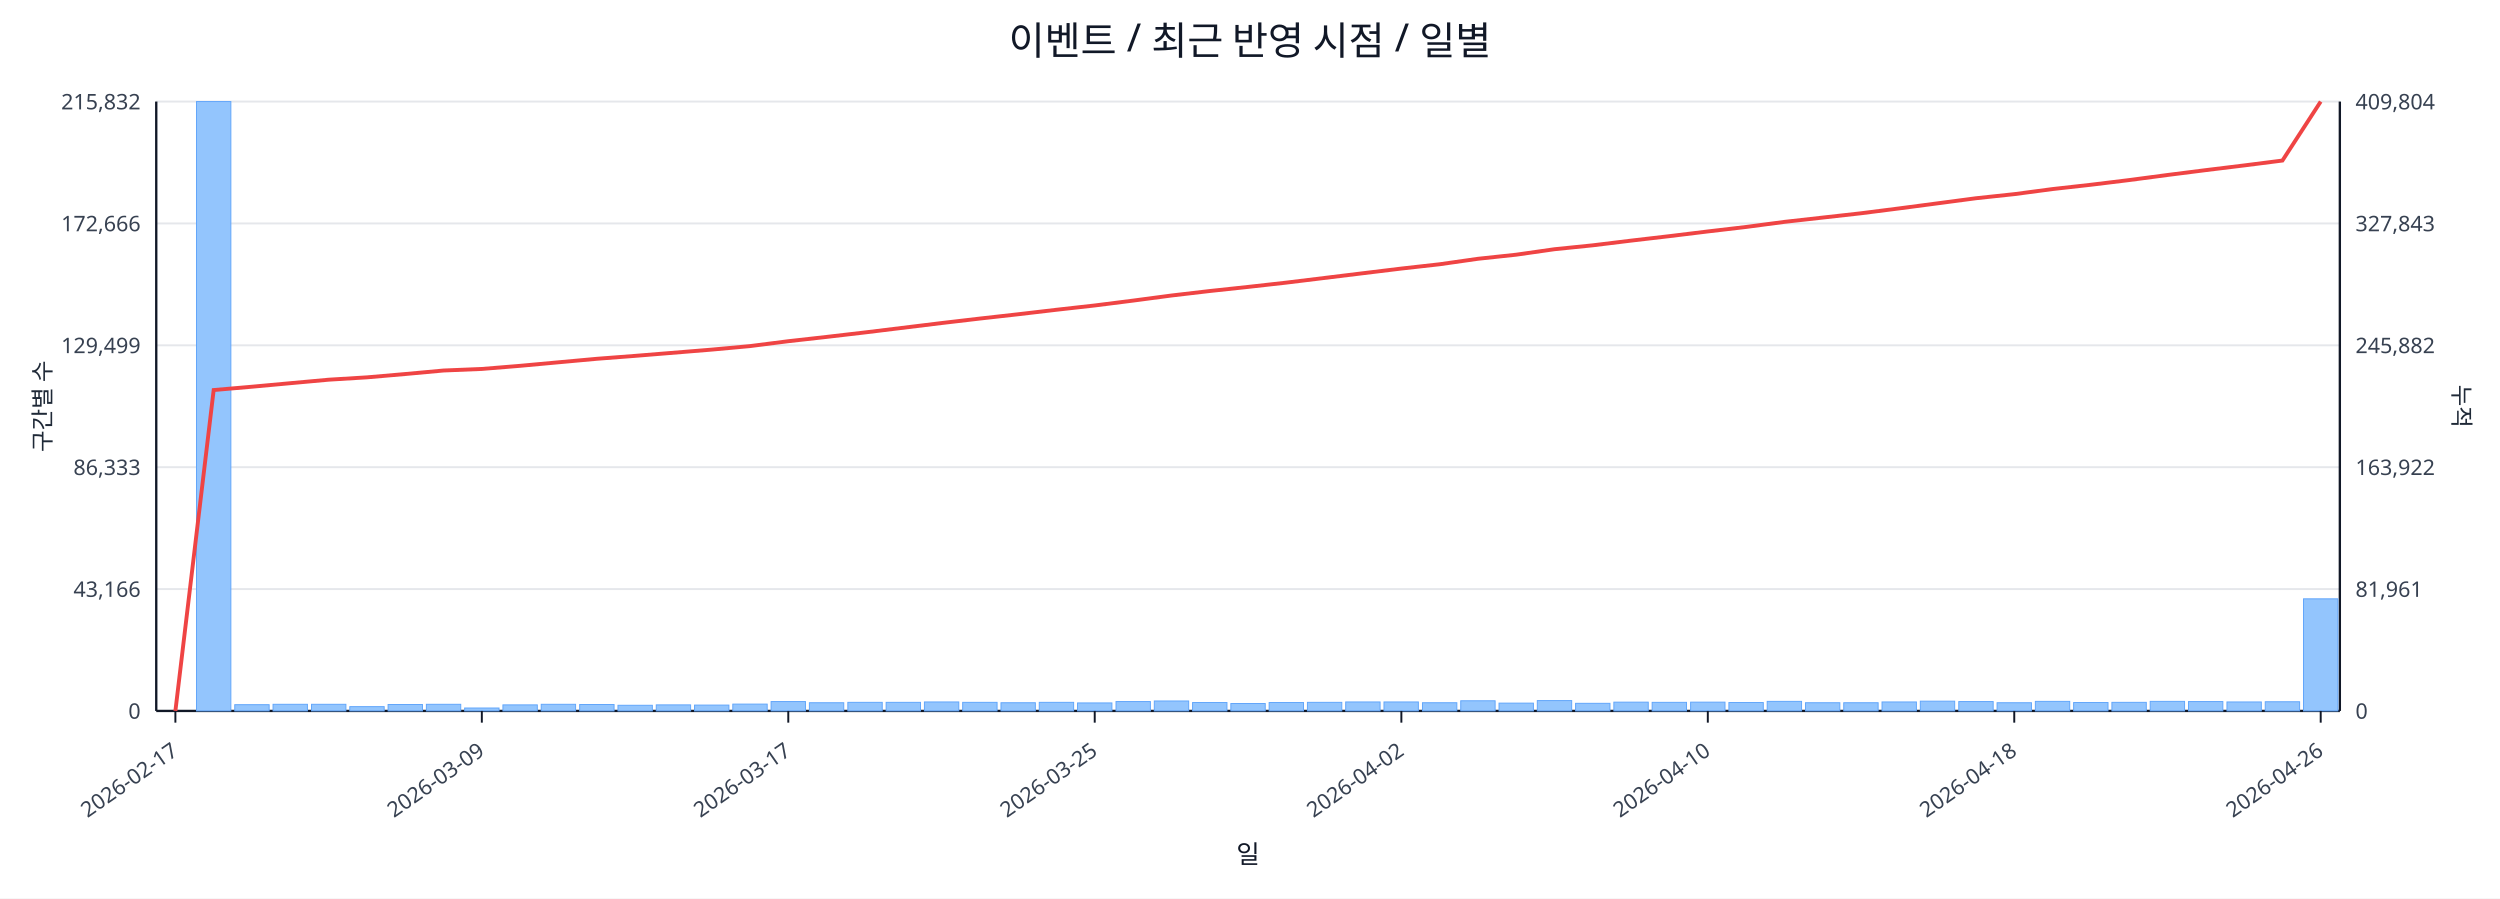
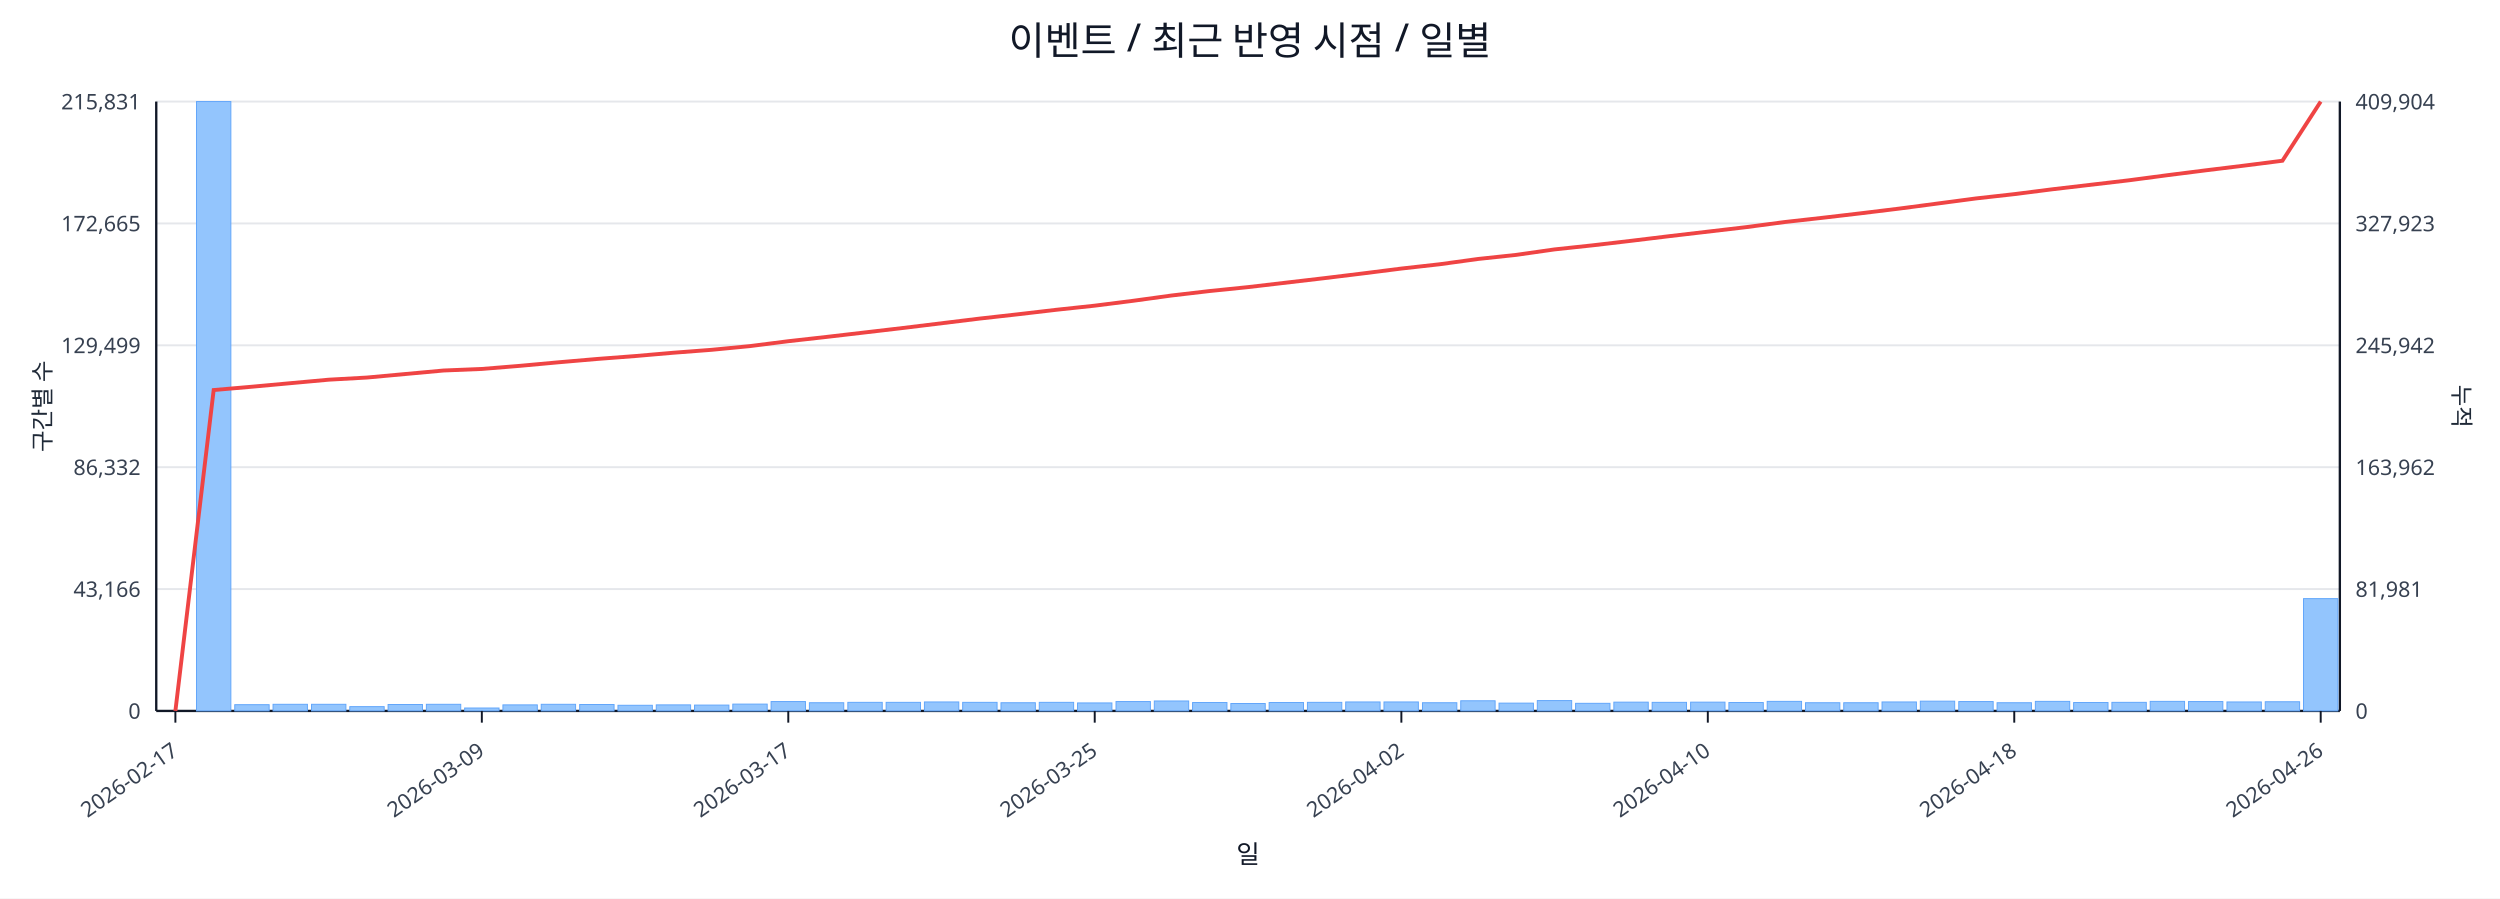
<svg xmlns="http://www.w3.org/2000/svg" width="1280" height="460" viewBox="0 0 1280 460">
  <rect x="0" y="0" width="100%" height="100%" fill="#ffffff" />
  <text x="640.0" y="28" font-size="20" text-anchor="middle" font-family="sans-serif" fill="#111827">이벤트 / 최근 반영 시점 / 일별</text>
  <line x1="80.0" y1="52.0" x2="1198.0" y2="52.0" stroke="#e5e7eb" stroke-width="1" />
-   <text x="72.0" y="56.0" font-size="11" text-anchor="end" font-family="sans-serif" fill="#374151">215,832</text>
-   <text x="1206.0" y="56.0" font-size="11" text-anchor="start" font-family="sans-serif" fill="#374151">409,804</text>
+   <text x="72.0" y="56.0" font-size="11" text-anchor="end" font-family="sans-serif" fill="#374151">215,831</text>
+   <text x="1206.0" y="56.0" font-size="11" text-anchor="start" font-family="sans-serif" fill="#374151">409,904</text>
  <line x1="80.0" y1="114.4" x2="1198.0" y2="114.4" stroke="#e5e7eb" stroke-width="1" />
-   <text x="72.0" y="118.4" font-size="11" text-anchor="end" font-family="sans-serif" fill="#374151">172,666</text>
-   <text x="1206.0" y="118.4" font-size="11" text-anchor="start" font-family="sans-serif" fill="#374151">327,843</text>
+   <text x="72.0" y="118.4" font-size="11" text-anchor="end" font-family="sans-serif" fill="#374151">172,665</text>
+   <text x="1206.0" y="118.4" font-size="11" text-anchor="start" font-family="sans-serif" fill="#374151">327,923</text>
  <line x1="80.0" y1="176.8" x2="1198.0" y2="176.8" stroke="#e5e7eb" stroke-width="1" />
  <text x="72.0" y="180.8" font-size="11" text-anchor="end" font-family="sans-serif" fill="#374151">129,499</text>
-   <text x="1206.0" y="180.8" font-size="11" text-anchor="start" font-family="sans-serif" fill="#374151">245,882</text>
+   <text x="1206.0" y="180.8" font-size="11" text-anchor="start" font-family="sans-serif" fill="#374151">245,942</text>
  <line x1="80.0" y1="239.2" x2="1198.0" y2="239.2" stroke="#e5e7eb" stroke-width="1" />
-   <text x="72.0" y="243.2" font-size="11" text-anchor="end" font-family="sans-serif" fill="#374151">86,333</text>
-   <text x="1206.0" y="243.2" font-size="11" text-anchor="start" font-family="sans-serif" fill="#374151">163,922</text>
+   <text x="72.0" y="243.2" font-size="11" text-anchor="end" font-family="sans-serif" fill="#374151">86,332</text>
+   <text x="1206.0" y="243.2" font-size="11" text-anchor="start" font-family="sans-serif" fill="#374151">163,962</text>
  <line x1="80.0" y1="301.6" x2="1198.0" y2="301.6" stroke="#e5e7eb" stroke-width="1" />
  <text x="72.0" y="305.6" font-size="11" text-anchor="end" font-family="sans-serif" fill="#374151">43,166</text>
-   <text x="1206.0" y="305.6" font-size="11" text-anchor="start" font-family="sans-serif" fill="#374151">81,961</text>
+   <text x="1206.0" y="305.6" font-size="11" text-anchor="start" font-family="sans-serif" fill="#374151">81,981</text>
  <line x1="80.0" y1="364.0" x2="1198.0" y2="364.0" stroke="#e5e7eb" stroke-width="1" />
  <text x="72.0" y="368.0" font-size="11" text-anchor="end" font-family="sans-serif" fill="#374151">0</text>
  <text x="1206.0" y="368.0" font-size="11" text-anchor="start" font-family="sans-serif" fill="#374151">0</text>
  <line x1="80.0" y1="364.0" x2="1198.0" y2="364.0" stroke="#111827" stroke-width="1.2" />
  <line x1="80.0" y1="52.0" x2="80.0" y2="364.0" stroke="#111827" stroke-width="1.2" />
  <line x1="1198.0" y1="52.0" x2="1198.0" y2="364.0" stroke="#111827" stroke-width="1.2" />
  <rect x="81.0" y="364.0" width="17.6" height="0.0" fill="#93c5fd" stroke="#60a5fa" stroke-width="0.5" />
  <rect x="100.6" y="52.0" width="17.6" height="312.0" fill="#93c5fd" stroke="#60a5fa" stroke-width="0.5" />
  <rect x="120.2" y="360.8" width="17.6" height="3.2" fill="#93c5fd" stroke="#60a5fa" stroke-width="0.5" />
  <rect x="139.8" y="360.6" width="17.6" height="3.4" fill="#93c5fd" stroke="#60a5fa" stroke-width="0.5" />
  <rect x="159.5" y="360.6" width="17.6" height="3.4" fill="#93c5fd" stroke="#60a5fa" stroke-width="0.5" />
  <rect x="179.1" y="361.8" width="17.6" height="2.2" fill="#93c5fd" stroke="#60a5fa" stroke-width="0.5" />
  <rect x="198.7" y="360.7" width="17.6" height="3.3" fill="#93c5fd" stroke="#60a5fa" stroke-width="0.5" />
  <rect x="218.3" y="360.6" width="17.6" height="3.4" fill="#93c5fd" stroke="#60a5fa" stroke-width="0.5" />
  <rect x="237.9" y="362.5" width="17.6" height="1.5" fill="#93c5fd" stroke="#60a5fa" stroke-width="0.5" />
  <rect x="257.5" y="360.9" width="17.6" height="3.1" fill="#93c5fd" stroke="#60a5fa" stroke-width="0.5" />
  <rect x="277.1" y="360.6" width="17.6" height="3.4" fill="#93c5fd" stroke="#60a5fa" stroke-width="0.5" />
  <rect x="296.8" y="360.7" width="17.6" height="3.3" fill="#93c5fd" stroke="#60a5fa" stroke-width="0.5" />
  <rect x="316.4" y="361.1" width="17.6" height="2.9" fill="#93c5fd" stroke="#60a5fa" stroke-width="0.5" />
  <rect x="336.0" y="360.9" width="17.6" height="3.1" fill="#93c5fd" stroke="#60a5fa" stroke-width="0.5" />
  <rect x="355.6" y="361.0" width="17.6" height="3.0" fill="#93c5fd" stroke="#60a5fa" stroke-width="0.5" />
  <rect x="375.2" y="360.5" width="17.6" height="3.5" fill="#93c5fd" stroke="#60a5fa" stroke-width="0.5" />
  <rect x="394.8" y="359.2" width="17.6" height="4.8" fill="#93c5fd" stroke="#60a5fa" stroke-width="0.5" />
  <rect x="414.4" y="359.8" width="17.6" height="4.2" fill="#93c5fd" stroke="#60a5fa" stroke-width="0.5" />
  <rect x="434.1" y="359.6" width="17.6" height="4.4" fill="#93c5fd" stroke="#60a5fa" stroke-width="0.5" />
  <rect x="453.7" y="359.6" width="17.6" height="4.4" fill="#93c5fd" stroke="#60a5fa" stroke-width="0.5" />
  <rect x="473.3" y="359.4" width="17.6" height="4.6" fill="#93c5fd" stroke="#60a5fa" stroke-width="0.5" />
  <rect x="492.9" y="359.6" width="17.6" height="4.4" fill="#93c5fd" stroke="#60a5fa" stroke-width="0.5" />
  <rect x="512.5" y="359.8" width="17.6" height="4.2" fill="#93c5fd" stroke="#60a5fa" stroke-width="0.5" />
  <rect x="532.1" y="359.6" width="17.6" height="4.4" fill="#93c5fd" stroke="#60a5fa" stroke-width="0.5" />
  <rect x="551.7" y="359.9" width="17.6" height="4.1" fill="#93c5fd" stroke="#60a5fa" stroke-width="0.5" />
  <rect x="571.4" y="359.2" width="17.6" height="4.8" fill="#93c5fd" stroke="#60a5fa" stroke-width="0.5" />
  <rect x="591.0" y="358.9" width="17.6" height="5.1" fill="#93c5fd" stroke="#60a5fa" stroke-width="0.5" />
  <rect x="610.6" y="359.7" width="17.6" height="4.3" fill="#93c5fd" stroke="#60a5fa" stroke-width="0.5" />
  <rect x="630.2" y="360.2" width="17.6" height="3.8" fill="#93c5fd" stroke="#60a5fa" stroke-width="0.5" />
  <rect x="649.8" y="359.7" width="17.6" height="4.3" fill="#93c5fd" stroke="#60a5fa" stroke-width="0.5" />
  <rect x="669.4" y="359.6" width="17.6" height="4.4" fill="#93c5fd" stroke="#60a5fa" stroke-width="0.5" />
  <rect x="689.0" y="359.4" width="17.6" height="4.6" fill="#93c5fd" stroke="#60a5fa" stroke-width="0.5" />
  <rect x="708.6" y="359.4" width="17.6" height="4.6" fill="#93c5fd" stroke="#60a5fa" stroke-width="0.5" />
  <rect x="728.3" y="359.8" width="17.6" height="4.2" fill="#93c5fd" stroke="#60a5fa" stroke-width="0.5" />
  <rect x="747.9" y="358.8" width="17.6" height="5.2" fill="#93c5fd" stroke="#60a5fa" stroke-width="0.5" />
  <rect x="767.5" y="360.0" width="17.6" height="4.0" fill="#93c5fd" stroke="#60a5fa" stroke-width="0.5" />
  <rect x="787.1" y="358.7" width="17.6" height="5.3" fill="#93c5fd" stroke="#60a5fa" stroke-width="0.5" />
  <rect x="806.7" y="360.1" width="17.6" height="3.9" fill="#93c5fd" stroke="#60a5fa" stroke-width="0.5" />
  <rect x="826.3" y="359.5" width="17.6" height="4.5" fill="#93c5fd" stroke="#60a5fa" stroke-width="0.5" />
  <rect x="845.9" y="359.6" width="17.6" height="4.4" fill="#93c5fd" stroke="#60a5fa" stroke-width="0.5" />
  <rect x="865.6" y="359.5" width="17.6" height="4.5" fill="#93c5fd" stroke="#60a5fa" stroke-width="0.5" />
  <rect x="885.2" y="359.7" width="17.6" height="4.3" fill="#93c5fd" stroke="#60a5fa" stroke-width="0.5" />
  <rect x="904.8" y="359.1" width="17.6" height="4.9" fill="#93c5fd" stroke="#60a5fa" stroke-width="0.5" />
  <rect x="924.4" y="359.8" width="17.6" height="4.2" fill="#93c5fd" stroke="#60a5fa" stroke-width="0.5" />
  <rect x="944.0" y="359.8" width="17.6" height="4.2" fill="#93c5fd" stroke="#60a5fa" stroke-width="0.5" />
  <rect x="963.6" y="359.4" width="17.6" height="4.6" fill="#93c5fd" stroke="#60a5fa" stroke-width="0.5" />
  <rect x="983.2" y="359.0" width="17.6" height="5.0" fill="#93c5fd" stroke="#60a5fa" stroke-width="0.5" />
  <rect x="1002.9" y="359.2" width="17.6" height="4.8" fill="#93c5fd" stroke="#60a5fa" stroke-width="0.5" />
  <rect x="1022.5" y="359.8" width="17.6" height="4.2" fill="#93c5fd" stroke="#60a5fa" stroke-width="0.5" />
  <rect x="1042.1" y="359.1" width="17.6" height="4.9" fill="#93c5fd" stroke="#60a5fa" stroke-width="0.5" />
  <rect x="1061.7" y="359.7" width="17.6" height="4.3" fill="#93c5fd" stroke="#60a5fa" stroke-width="0.5" />
  <rect x="1081.3" y="359.6" width="17.6" height="4.4" fill="#93c5fd" stroke="#60a5fa" stroke-width="0.5" />
  <rect x="1100.9" y="359.1" width="17.6" height="4.9" fill="#93c5fd" stroke="#60a5fa" stroke-width="0.5" />
  <rect x="1120.5" y="359.2" width="17.6" height="4.8" fill="#93c5fd" stroke="#60a5fa" stroke-width="0.5" />
  <rect x="1140.2" y="359.4" width="17.6" height="4.6" fill="#93c5fd" stroke="#60a5fa" stroke-width="0.5" />
  <rect x="1159.8" y="359.3" width="17.6" height="4.7" fill="#93c5fd" stroke="#60a5fa" stroke-width="0.5" />
-   <rect x="1179.4" y="306.6" width="17.6" height="57.4" fill="#93c5fd" stroke="#60a5fa" stroke-width="0.5" />
-   <polyline fill="none" stroke="#ef4444" stroke-width="2" points="89.8,364.0 109.4,199.7 129.0,198.0 148.6,196.2 168.3,194.4 187.9,193.2 207.5,191.5 227.1,189.7 246.7,188.9 266.3,187.3 285.9,185.5 305.6,183.7 325.2,182.2 344.8,180.6 364.4,179.0 384.0,177.2 403.6,174.7 423.2,172.5 442.9,170.2 462.5,167.8 482.1,165.4 501.7,163.1 521.3,160.9 540.9,158.6 560.5,156.4 580.2,153.9 599.8,151.3 619.4,149.0 639.0,146.9 658.6,144.7 678.2,142.3 697.8,139.9 717.5,137.5 737.1,135.3 756.7,132.5 776.3,130.4 795.9,127.6 815.5,125.6 835.1,123.2 854.8,120.9 874.4,118.5 894.0,116.2 913.6,113.6 933.2,111.4 952.8,109.2 972.4,106.7 992.1,104.1 1011.7,101.5 1031.3,99.4 1050.9,96.8 1070.5,94.6 1090.1,92.2 1109.7,89.6 1129.4,87.1 1149.0,84.7 1168.6,82.2 1188.2,52.0" />
+   <rect x="1179.4" y="306.5" width="17.6" height="57.5" fill="#93c5fd" stroke="#60a5fa" stroke-width="0.5" />
+   <polyline fill="none" stroke="#ef4444" stroke-width="2" points="89.8,364.0 109.4,199.7 129.0,198.0 148.6,196.2 168.3,194.4 187.9,193.3 207.5,191.5 227.1,189.7 246.7,188.9 266.3,187.3 285.9,185.5 305.6,183.8 325.2,182.3 344.8,180.6 364.4,179.1 384.0,177.2 403.6,174.7 423.2,172.5 442.9,170.2 462.5,167.9 482.1,165.5 501.7,163.1 521.3,160.9 540.9,158.6 560.5,156.5 580.2,154.0 599.8,151.3 619.4,149.0 639.0,147.0 658.6,144.7 678.2,142.4 697.8,140.0 717.5,137.5 737.1,135.3 756.7,132.6 776.3,130.5 795.9,127.7 815.5,125.6 835.1,123.3 854.8,120.9 874.4,118.6 894.0,116.3 913.6,113.7 933.2,111.5 952.8,109.2 972.4,106.8 992.1,104.2 1011.7,101.6 1031.3,99.4 1050.9,96.9 1070.5,94.6 1090.1,92.3 1109.7,89.7 1129.4,87.2 1149.0,84.8 1168.6,82.3 1188.2,52.0" />
  <line x1="89.8" y1="364.0" x2="89.8" y2="370.0" stroke="#111827" stroke-width="1" />
  <text x="91.8" y="386.0" font-size="11" text-anchor="end" transform="rotate(-35 91.8 386.0)" font-family="sans-serif" fill="#374151">2026-02-17</text>
  <line x1="246.7" y1="364.0" x2="246.7" y2="370.0" stroke="#111827" stroke-width="1" />
  <text x="248.7" y="386.0" font-size="11" text-anchor="end" transform="rotate(-35 248.7 386.0)" font-family="sans-serif" fill="#374151">2026-03-09</text>
  <line x1="403.6" y1="364.0" x2="403.6" y2="370.0" stroke="#111827" stroke-width="1" />
  <text x="405.6" y="386.0" font-size="11" text-anchor="end" transform="rotate(-35 405.6 386.0)" font-family="sans-serif" fill="#374151">2026-03-17</text>
  <line x1="560.5" y1="364.0" x2="560.5" y2="370.0" stroke="#111827" stroke-width="1" />
  <text x="562.5" y="386.0" font-size="11" text-anchor="end" transform="rotate(-35 562.5 386.0)" font-family="sans-serif" fill="#374151">2026-03-25</text>
  <line x1="717.5" y1="364.0" x2="717.5" y2="370.0" stroke="#111827" stroke-width="1" />
  <text x="719.5" y="386.0" font-size="11" text-anchor="end" transform="rotate(-35 719.5 386.0)" font-family="sans-serif" fill="#374151">2026-04-02</text>
  <line x1="874.4" y1="364.0" x2="874.4" y2="370.0" stroke="#111827" stroke-width="1" />
  <text x="876.4" y="386.0" font-size="11" text-anchor="end" transform="rotate(-35 876.4 386.0)" font-family="sans-serif" fill="#374151">2026-04-10</text>
  <line x1="1031.3" y1="364.0" x2="1031.3" y2="370.0" stroke="#111827" stroke-width="1" />
  <text x="1033.3" y="386.0" font-size="11" text-anchor="end" transform="rotate(-35 1033.3 386.0)" font-family="sans-serif" fill="#374151">2026-04-18</text>
  <line x1="1188.2" y1="364.0" x2="1188.2" y2="370.0" stroke="#111827" stroke-width="1" />
  <text x="1190.2" y="386.0" font-size="11" text-anchor="end" transform="rotate(-35 1190.2 386.0)" font-family="sans-serif" fill="#374151">2026-04-26</text>
  <text x="26" y="208.0" font-size="12" transform="rotate(-90 26 208.0)" text-anchor="middle" font-family="sans-serif" fill="#1f2937">구간별 수</text>
  <text x="1256.0" y="208.0" font-size="12" transform="rotate(90 1256.0 208.0)" text-anchor="middle" font-family="sans-serif" fill="#1f2937">누적</text>
  <text x="639.0" y="442.0" font-size="13" text-anchor="middle" font-family="sans-serif" fill="#111827">일</text>
</svg>
